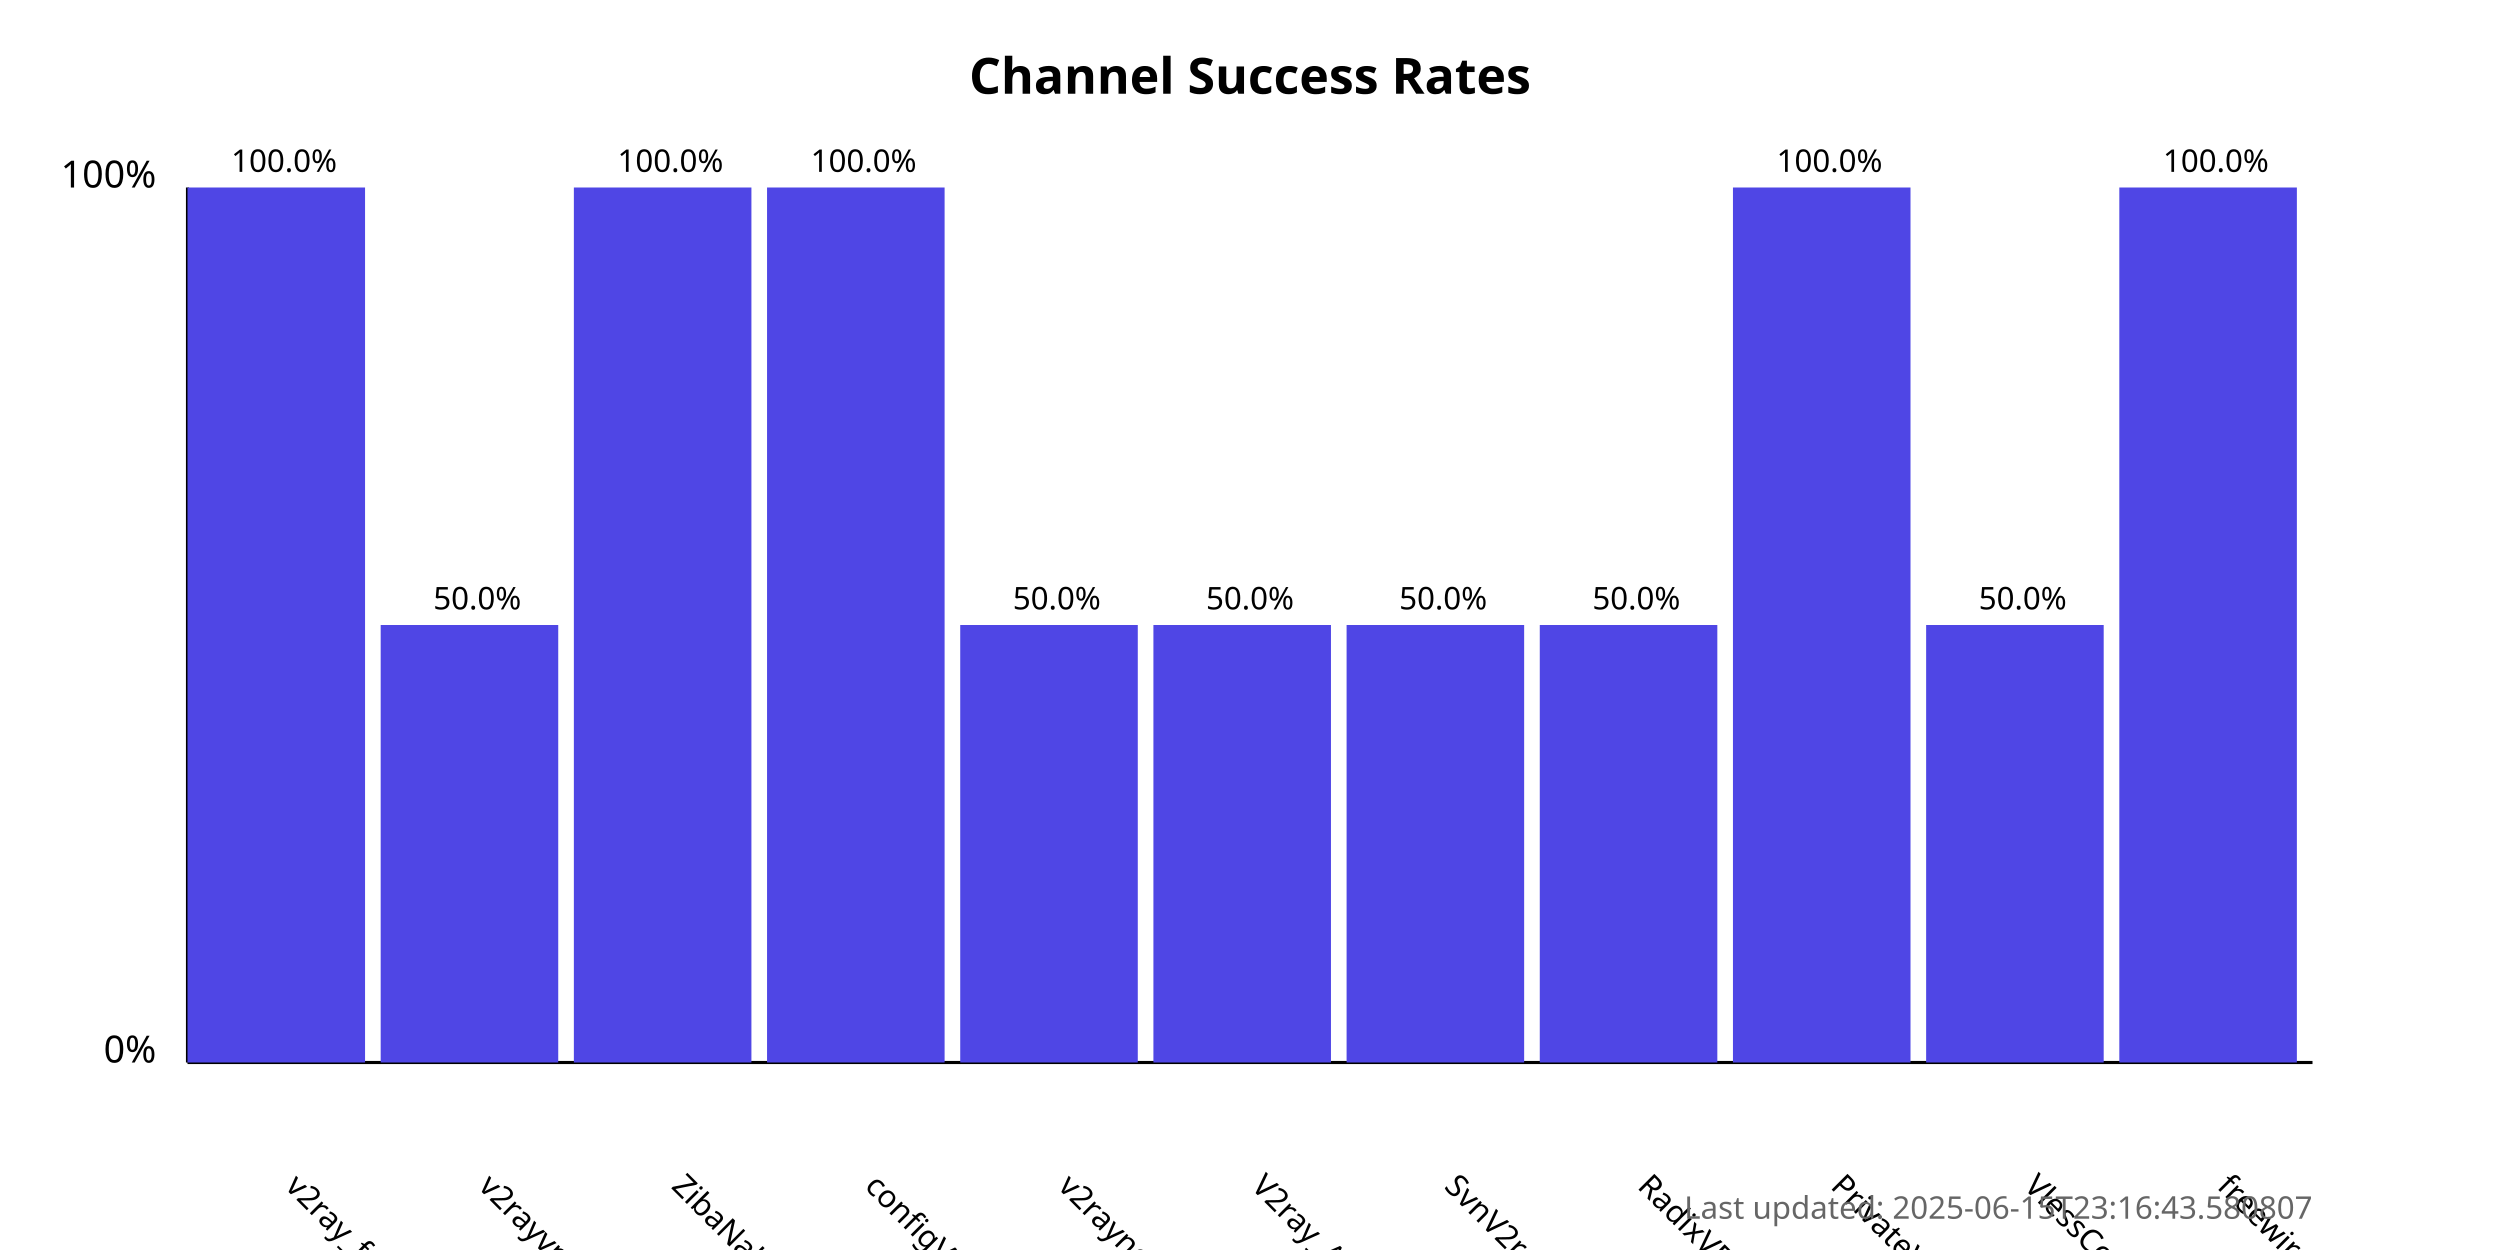
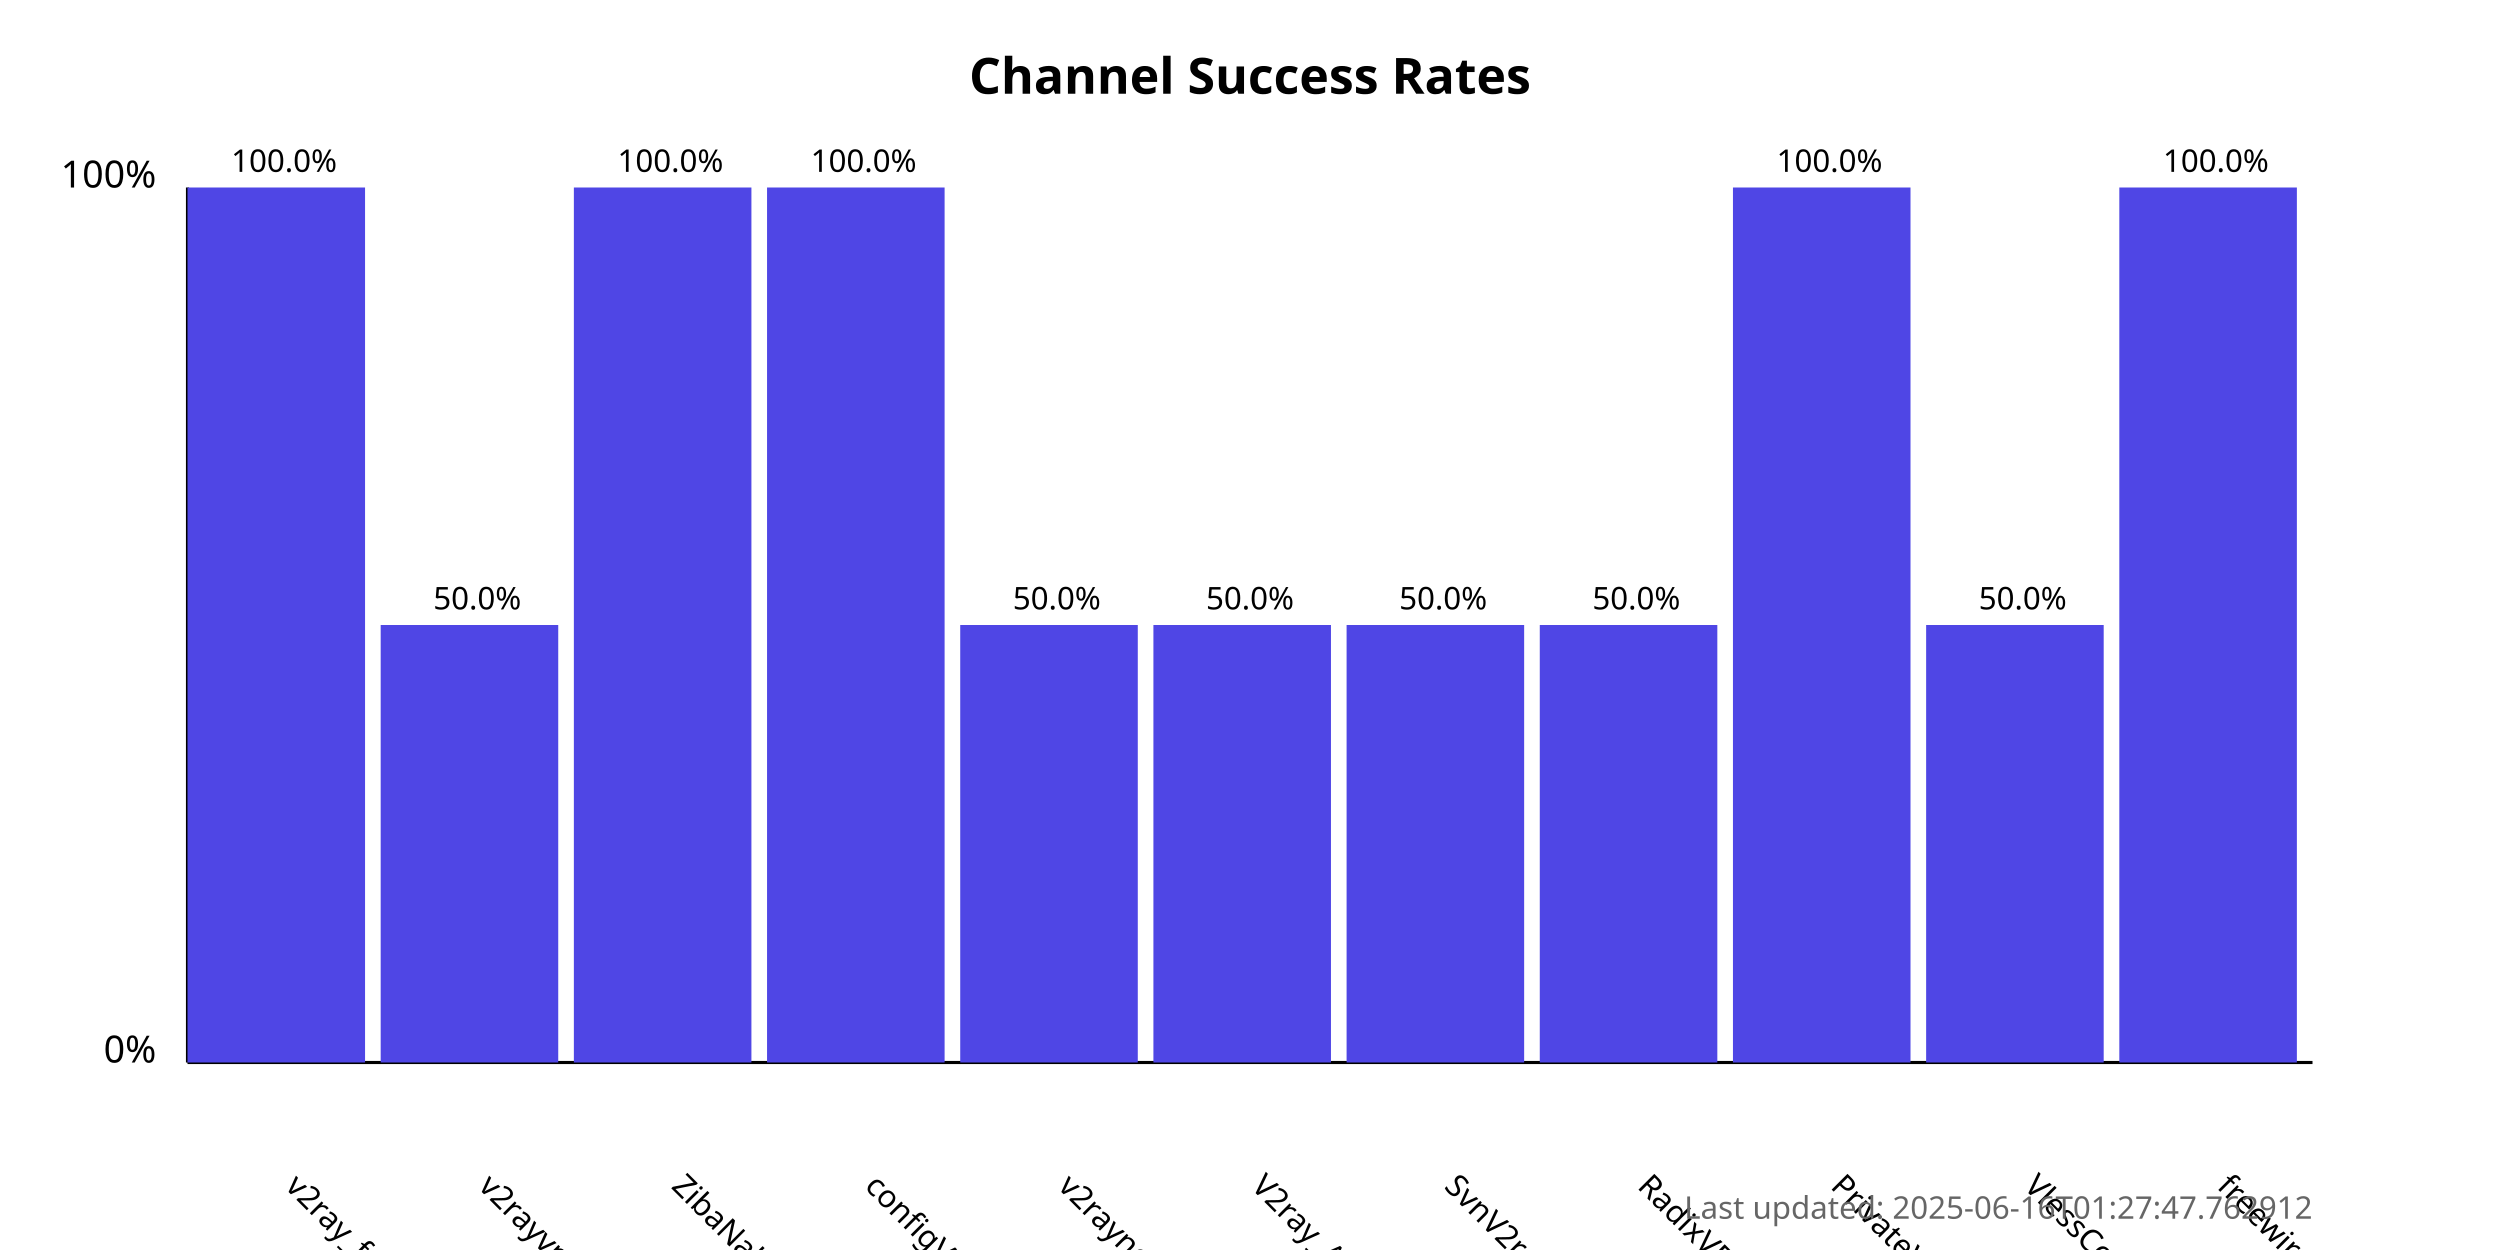
<svg xmlns="http://www.w3.org/2000/svg" width="800" height="400">
  <style>
            .chart-title { font: bold 16px sans-serif; }
            .axis-label { font: 12px sans-serif; }
            .tick-label { font: 10px sans-serif; }
            .bar { fill: #4f46e5; }
            .bar:hover { fill: #6366f1; }
            .timestamp { font: 10px sans-serif; fill: #666; }
        </style>
  <text x="400.0" y="30" text-anchor="middle" class="chart-title">
            Channel Success Rates
        </text>
  <line x1="60" y1="340" x2="60" y2="60" stroke="black" stroke-width="1" />
  <line x1="60" y1="340" x2="740" y2="340" stroke="black" stroke-width="1" />
  <text x="50" y="340" text-anchor="end" class="axis-label">0%</text>
  <text x="50" y="60" text-anchor="end" class="axis-label">100%</text>
  <g>
    <rect x="60" y="60.0" width="56.818" height="280.0" class="bar" />
    <text x="90.909" y="380" transform="rotate(45, 90.90909, 380)" text-anchor="start" class="tick-label">
                v2ray_free_conf
            </text>
    <text x="90.909" y="55.0" text-anchor="middle" class="tick-label">
                100.0%
            </text>
  </g>
  <g>
    <rect x="121.818" y="200.0" width="56.818" height="140.0" class="bar" />
    <text x="152.727" y="380" transform="rotate(45, 152.7273, 380)" text-anchor="start" class="tick-label">
                v2rayvpno
            </text>
    <text x="152.727" y="195.0" text-anchor="middle" class="tick-label">
                50.0%
            </text>
  </g>
  <g>
    <rect x="183.636" y="60.0" width="56.818" height="280.0" class="bar" />
    <text x="214.545" y="380" transform="rotate(45, 214.5455, 380)" text-anchor="start" class="tick-label">
                ZibaNabz
            </text>
    <text x="214.545" y="55.0" text-anchor="middle" class="tick-label">
                100.0%
            </text>
  </g>
  <g>
    <rect x="245.455" y="60.0" width="56.818" height="280.0" class="bar" />
    <text x="276.364" y="380" transform="rotate(45, 276.3636, 380)" text-anchor="start" class="tick-label">
                configV2rayForFree
            </text>
    <text x="276.364" y="55.0" text-anchor="middle" class="tick-label">
                100.0%
            </text>
  </g>
  <g>
    <rect x="307.273" y="200.0" width="56.818" height="140.0" class="bar" />
    <text x="338.182" y="380" transform="rotate(45, 338.1818, 380)" text-anchor="start" class="tick-label">
                v2rayngvpn
            </text>
    <text x="338.182" y="195.0" text-anchor="middle" class="tick-label">
                50.0%
            </text>
  </g>
  <g>
    <rect x="369.091" y="200.0" width="56.818" height="140.0" class="bar" />
    <text x="400.0" y="380" transform="rotate(45, 400.0, 380)" text-anchor="start" class="tick-label">
                V2ray_Alpha
            </text>
    <text x="400.0" y="195.0" text-anchor="middle" class="tick-label">
                50.0%
            </text>
  </g>
  <g>
    <rect x="430.909" y="200.0" width="56.818" height="140.0" class="bar" />
    <text x="461.818" y="380" transform="rotate(45, 461.8182, 380)" text-anchor="start" class="tick-label">
                SvnV2ray
            </text>
    <text x="461.818" y="195.0" text-anchor="middle" class="tick-label">
                50.0%
            </text>
  </g>
  <g>
    <rect x="492.727" y="200.0" width="56.818" height="140.0" class="bar" />
    <text x="523.636" y="380" transform="rotate(45, 523.6364, 380)" text-anchor="start" class="tick-label">
                RadixVPN
            </text>
    <text x="523.636" y="195.0" text-anchor="middle" class="tick-label">
                50.0%
            </text>
  </g>
  <g>
    <rect x="554.545" y="60.0" width="56.818" height="280.0" class="bar" />
    <text x="585.455" y="380" transform="rotate(45, 585.4545, 380)" text-anchor="start" class="tick-label">
                PrivateVPNs
            </text>
    <text x="585.455" y="55.0" text-anchor="middle" class="tick-label">
                100.0%
            </text>
  </g>
  <g>
    <rect x="616.364" y="200.0" width="56.818" height="140.0" class="bar" />
    <text x="647.273" y="380" transform="rotate(45, 647.2727, 380)" text-anchor="start" class="tick-label">
                VlessConfig
            </text>
    <text x="647.273" y="195.0" text-anchor="middle" class="tick-label">
                50.0%
            </text>
  </g>
  <g>
    <rect x="678.182" y="60.0" width="56.818" height="280.0" class="bar" />
    <text x="709.091" y="380" transform="rotate(45, 709.0909, 380)" text-anchor="start" class="tick-label">
                freewireguard
            </text>
    <text x="709.091" y="55.0" text-anchor="middle" class="tick-label">
                100.0%
            </text>
  </g>
  <text x="740" y="390" text-anchor="end" class="timestamp">
-             Last updated: 2025-06-15T23:16:43.580807
+             Last updated: 2025-06-16T01:27:47.762912
        </text>
</svg>
